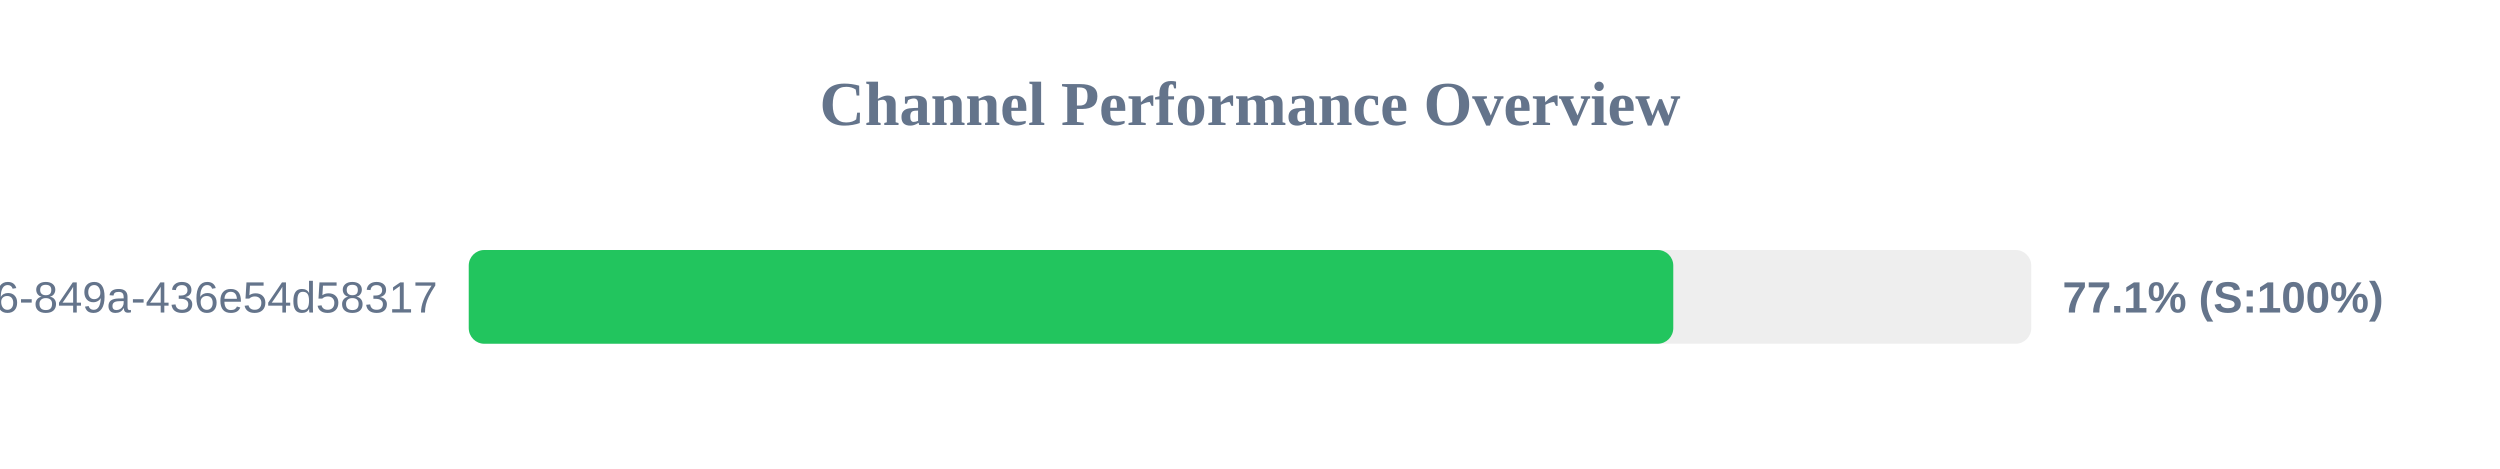
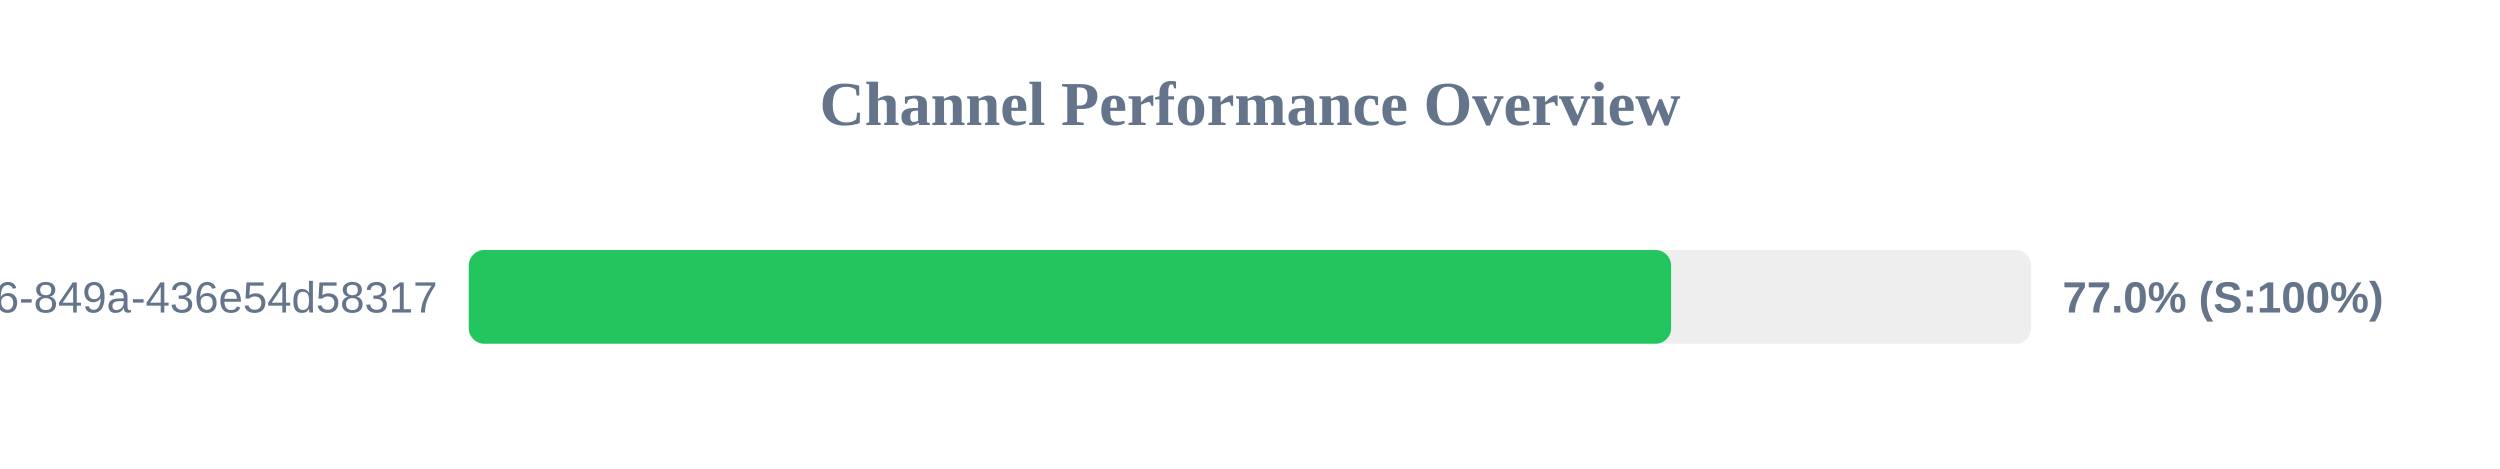
<svg xmlns="http://www.w3.org/2000/svg" width="800" height="150" version="1.1">
  <style>
        .row { font: 14px Arial; fill: #64748b; }
        .score { font: bold 14px Arial; fill: #64748b; }
    </style>
  <text x="400" y="40" text-anchor="middle" font-size="20px" font-weight="bold" fill="#64748b">Channel Performance Overview</text>
  <rect x="150" y="80" width="500" height="30" fill="#eee" rx="5" />
-   <rect x="150" y="80" width="385.45" height="30" fill="#22c55e" rx="5" />
+   <rect x="150" y="80" width="384.75" height="30" fill="#22c55e" rx="5" />
  <text x="140" y="100" text-anchor="end" class="row">?uuid=29fbd51f-03c8-4d76-849a-436e54d58317</text>
-   <text x="660" y="100" text-anchor="start" class="score">77.1% (S:100%)</text>
+   <text x="660" y="100" text-anchor="start" class="score">77.0% (S:100%)</text>
</svg>
